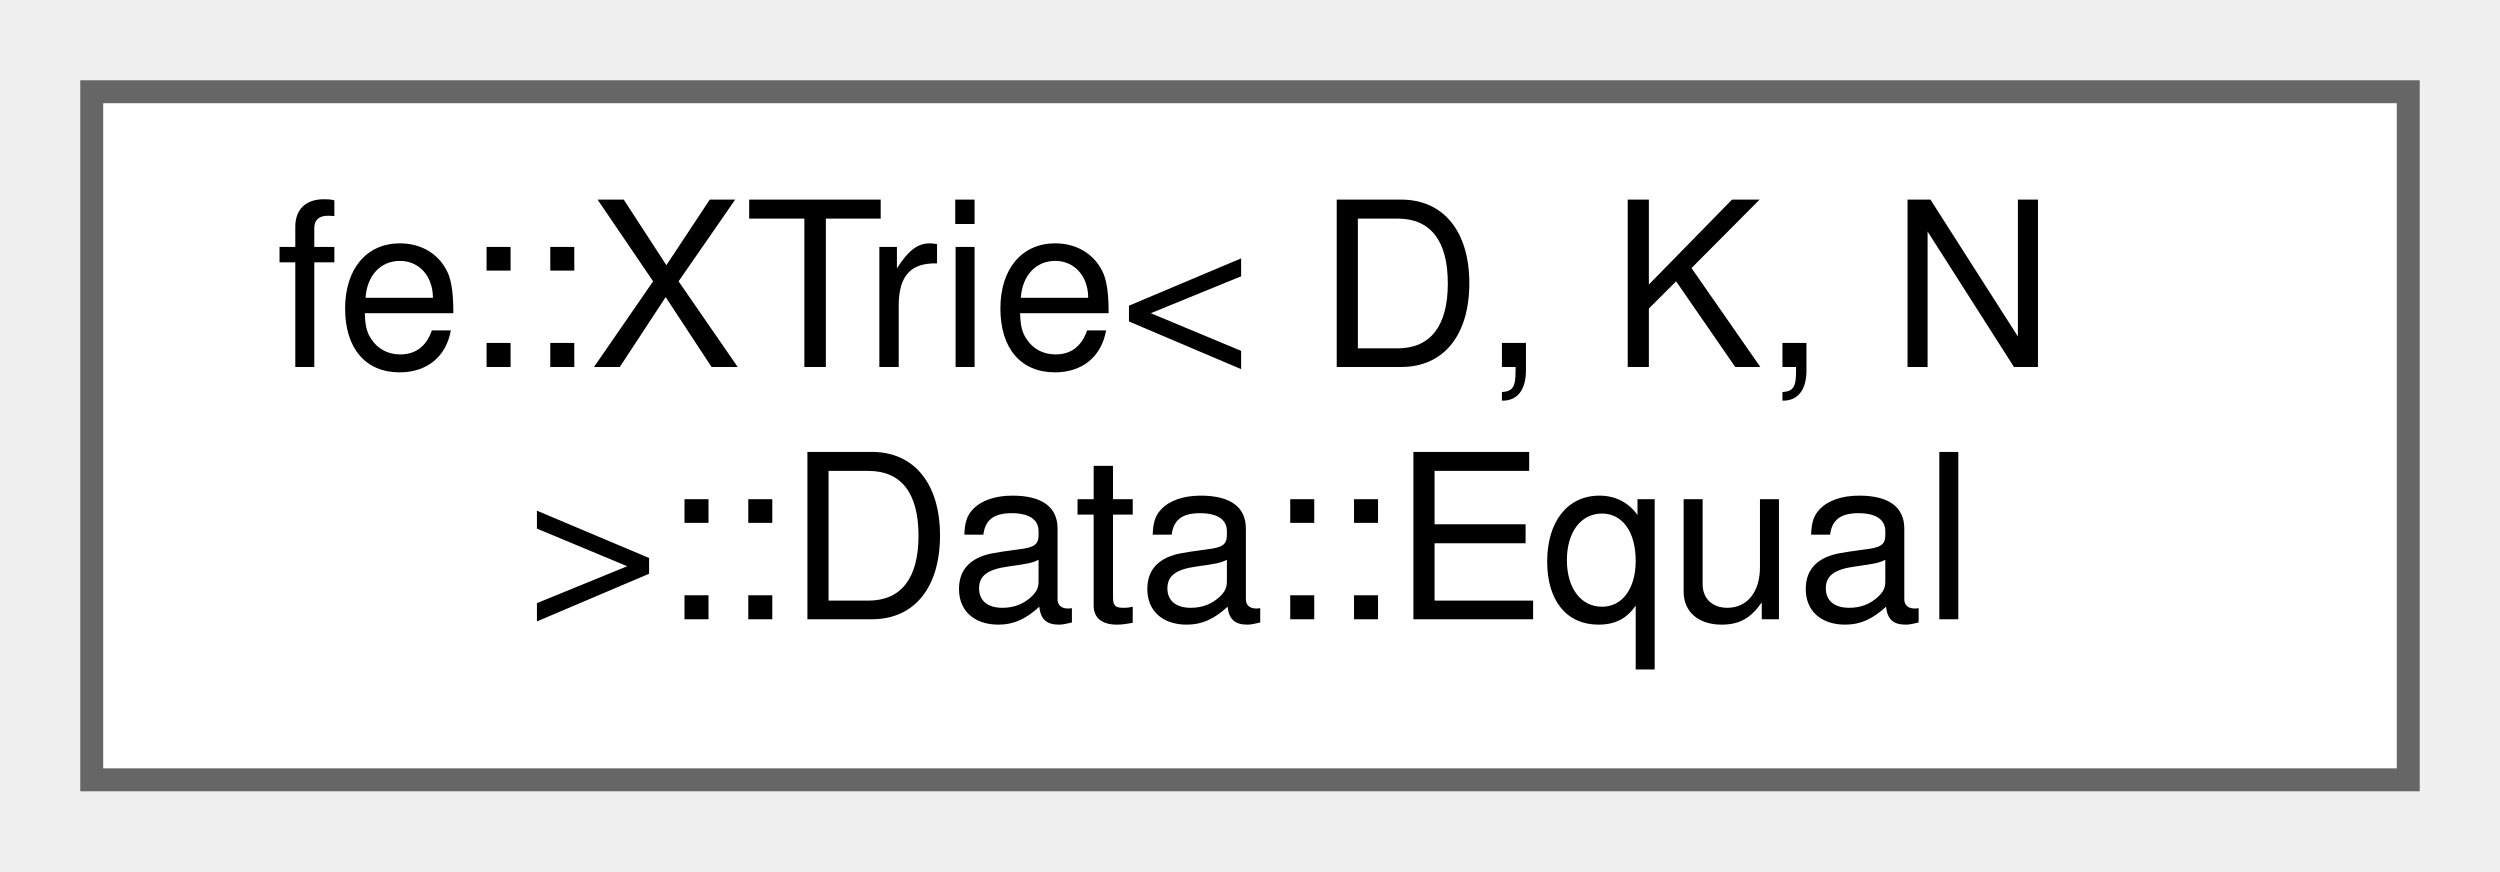
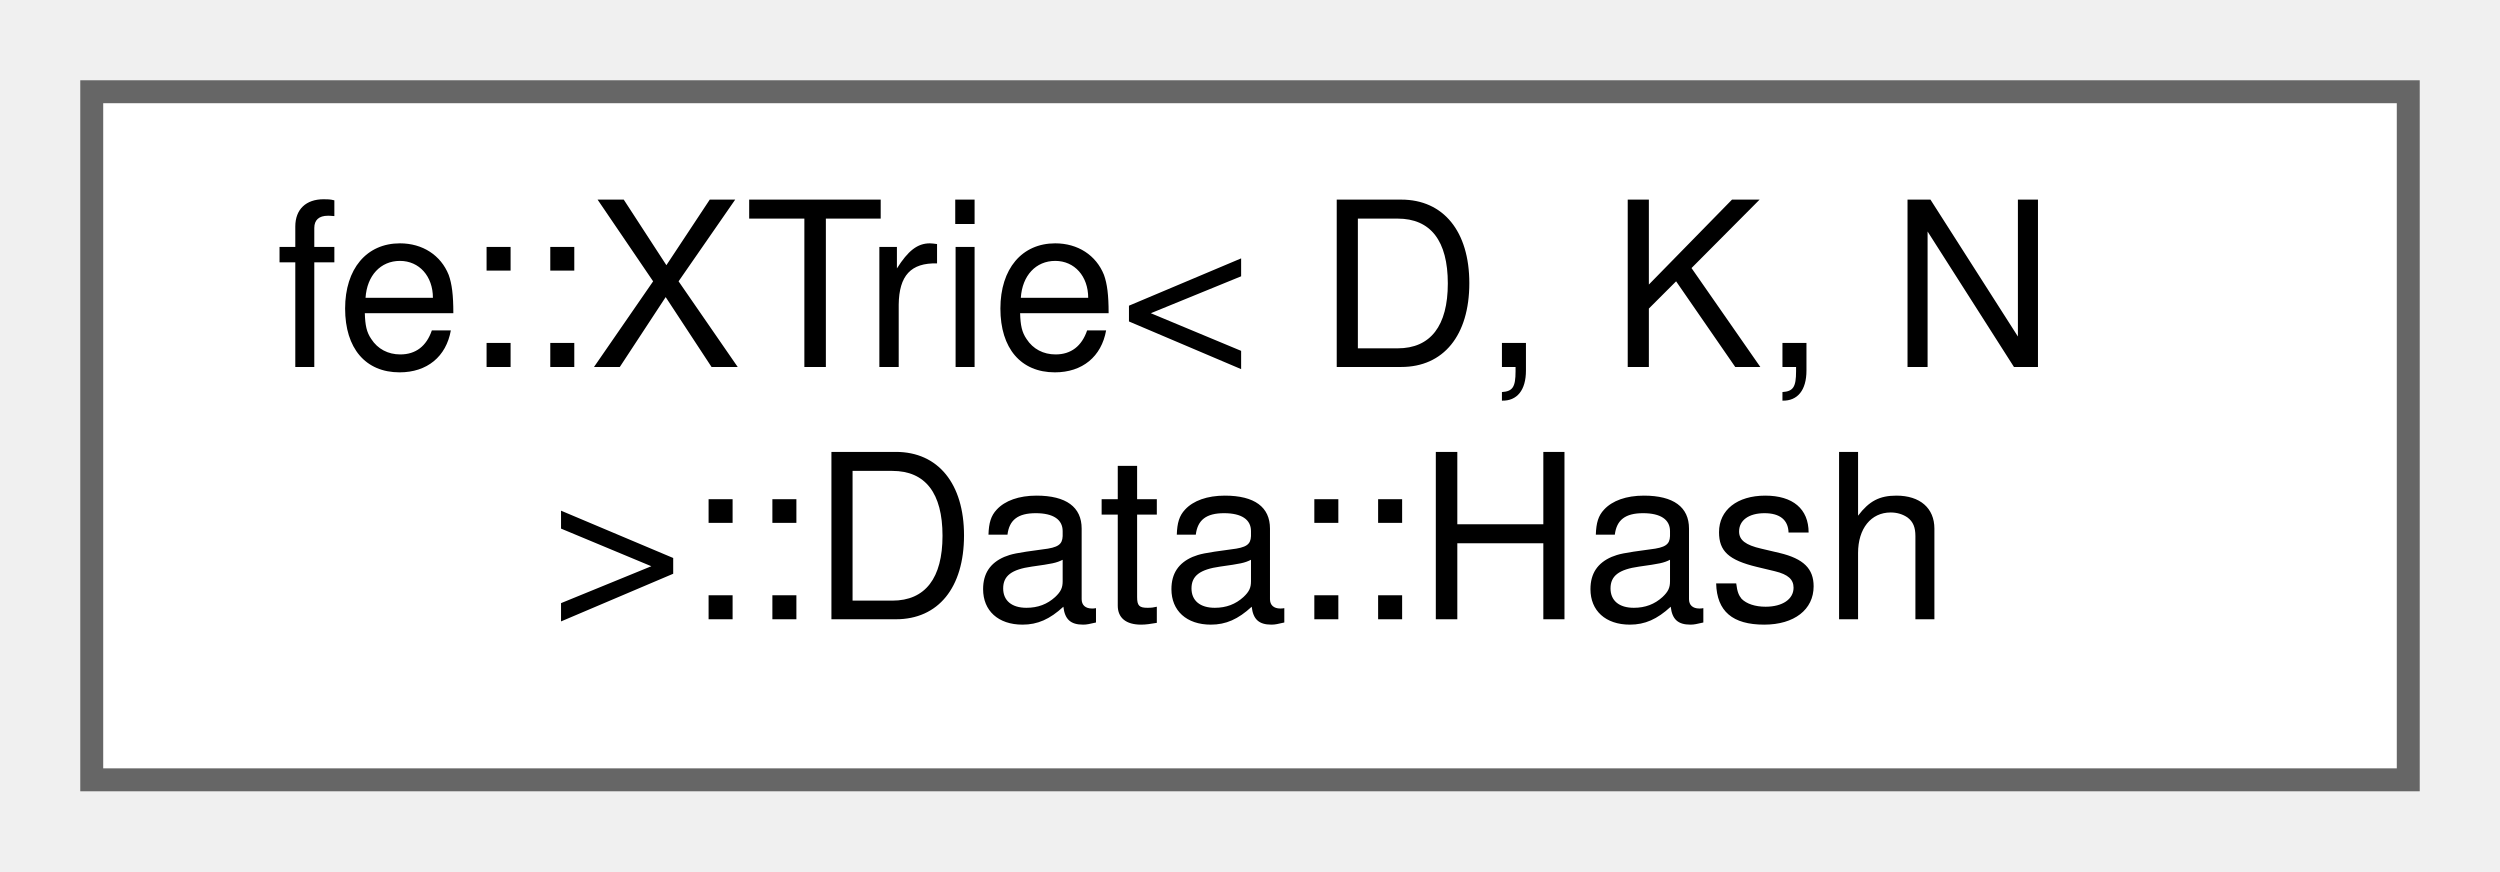
<svg xmlns="http://www.w3.org/2000/svg" xmlns:xlink="http://www.w3.org/1999/xlink" width="109pt" height="38pt" viewBox="0.00 0.00 109.00 38.00">
  <g id="graph0" class="graph" transform="scale(1 1) rotate(0) translate(4 34)">
    <g id="Node000000" class="node">
      <g id="a_Node000000">
-         <a xlink:href="structfe_1_1XTrie_1_1Data_1_1Equal.html" target="_top" xlink:title=" ">
+         <a xlink:href="structfe_1_1XTrie_1_1Data_1_1Hash.html" target="_top" xlink:title=" ">
          <polygon fill="white" stroke="#666666" points="101,-30 0,-30 0,0 101,0 101,-30" />
          <text text-anchor="start" x="8" y="-18" font-family="Helvetica,sans-Serif" font-size="10.00">fe::XTrie&lt; D, K, N</text>
-           <text text-anchor="middle" x="50.5" y="-7" font-family="Helvetica,sans-Serif" font-size="10.00"> &gt;::Data::Equal</text>
+           <text text-anchor="middle" x="50.5" y="-7" font-family="Helvetica,sans-Serif" font-size="10.00"> &gt;::Data::Hash</text>
        </a>
      </g>
    </g>
  </g>
</svg>
